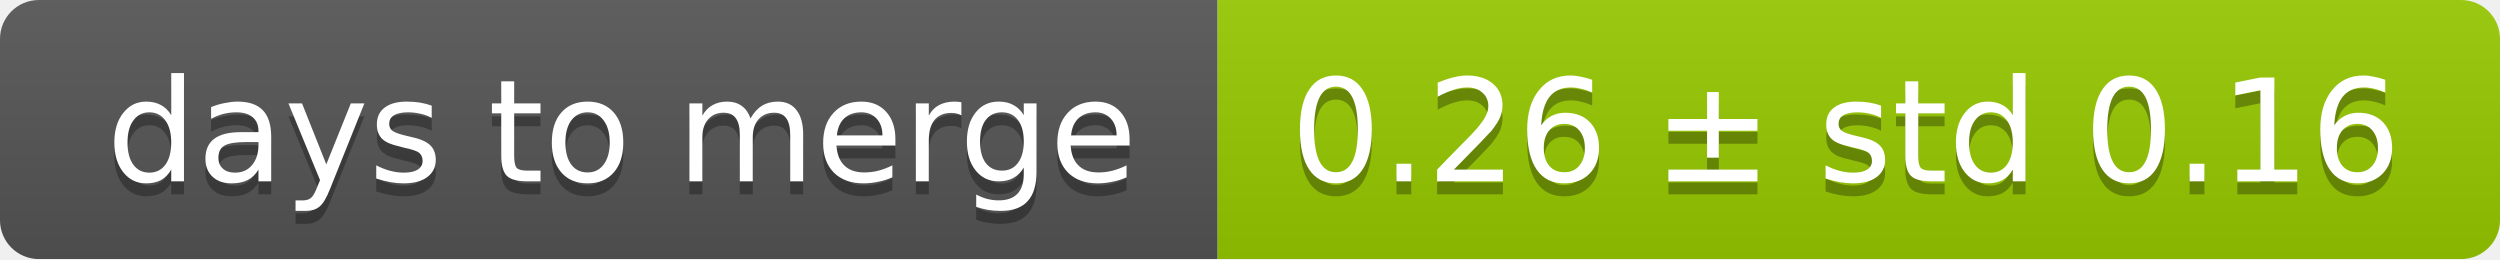
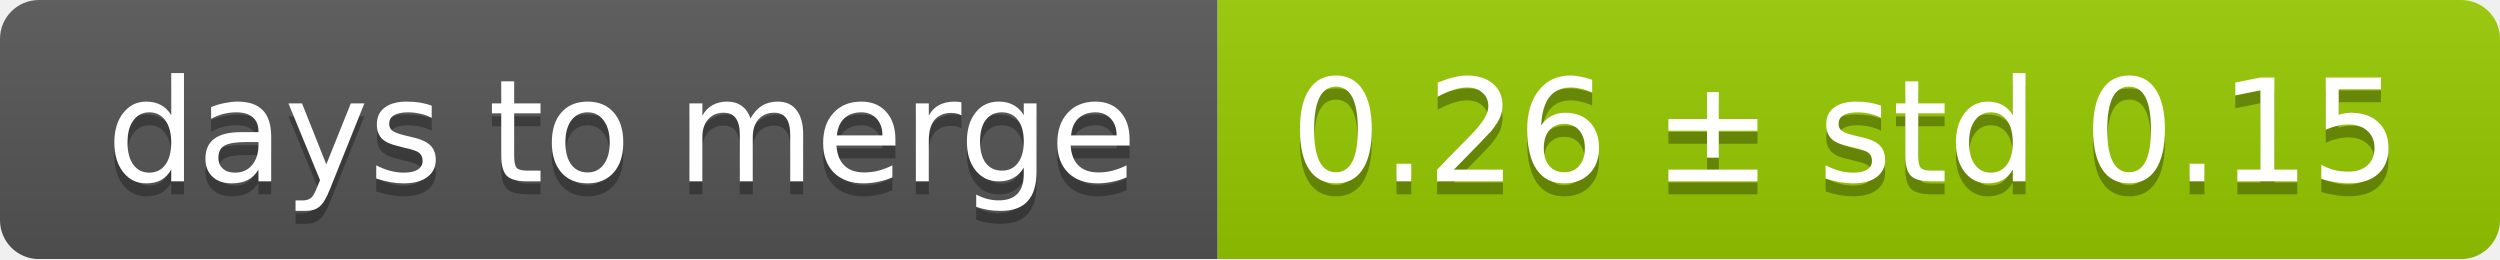
<svg xmlns="http://www.w3.org/2000/svg" width="193" height="20">
  <linearGradient id="smooth" x2="0" y2="100%">
    <stop offset="0" stop-color="#bbb" stop-opacity=".1" />
    <stop offset="1" stop-opacity=".1" />
  </linearGradient>
  <mask id="round">
    <rect width="193" height="20" rx="3" fill="#fff" />
  </mask>
  <g mask="url(#round)">
    <rect width="94" height="20" fill="#555" />
    <rect x="94" width="99" height="20" fill="#97ca00" />
    <rect width="193" height="20" fill="url(#smooth)" />
  </g>
  <g fill="#fff" text-anchor="middle" font-family="DejaVu Sans,Verdana,Geneva,sans-serif" font-size="11">
    <text x="48" y="15" fill="#010101" fill-opacity=".3">days to merge</text>
    <text x="48" y="14">days to merge</text>
-     <text x="142.5" y="15" fill="#010101" fill-opacity=".3">0.26 ± std 0.16</text>
-     <text x="142.5" y="14">0.26 ± std 0.16</text>
+     <text x="142.5" y="15" fill="#010101" fill-opacity=".3">0.26 ± std 0.15</text>
+     <text x="142.5" y="14">0.26 ± std 0.15</text>
  </g>
</svg>
